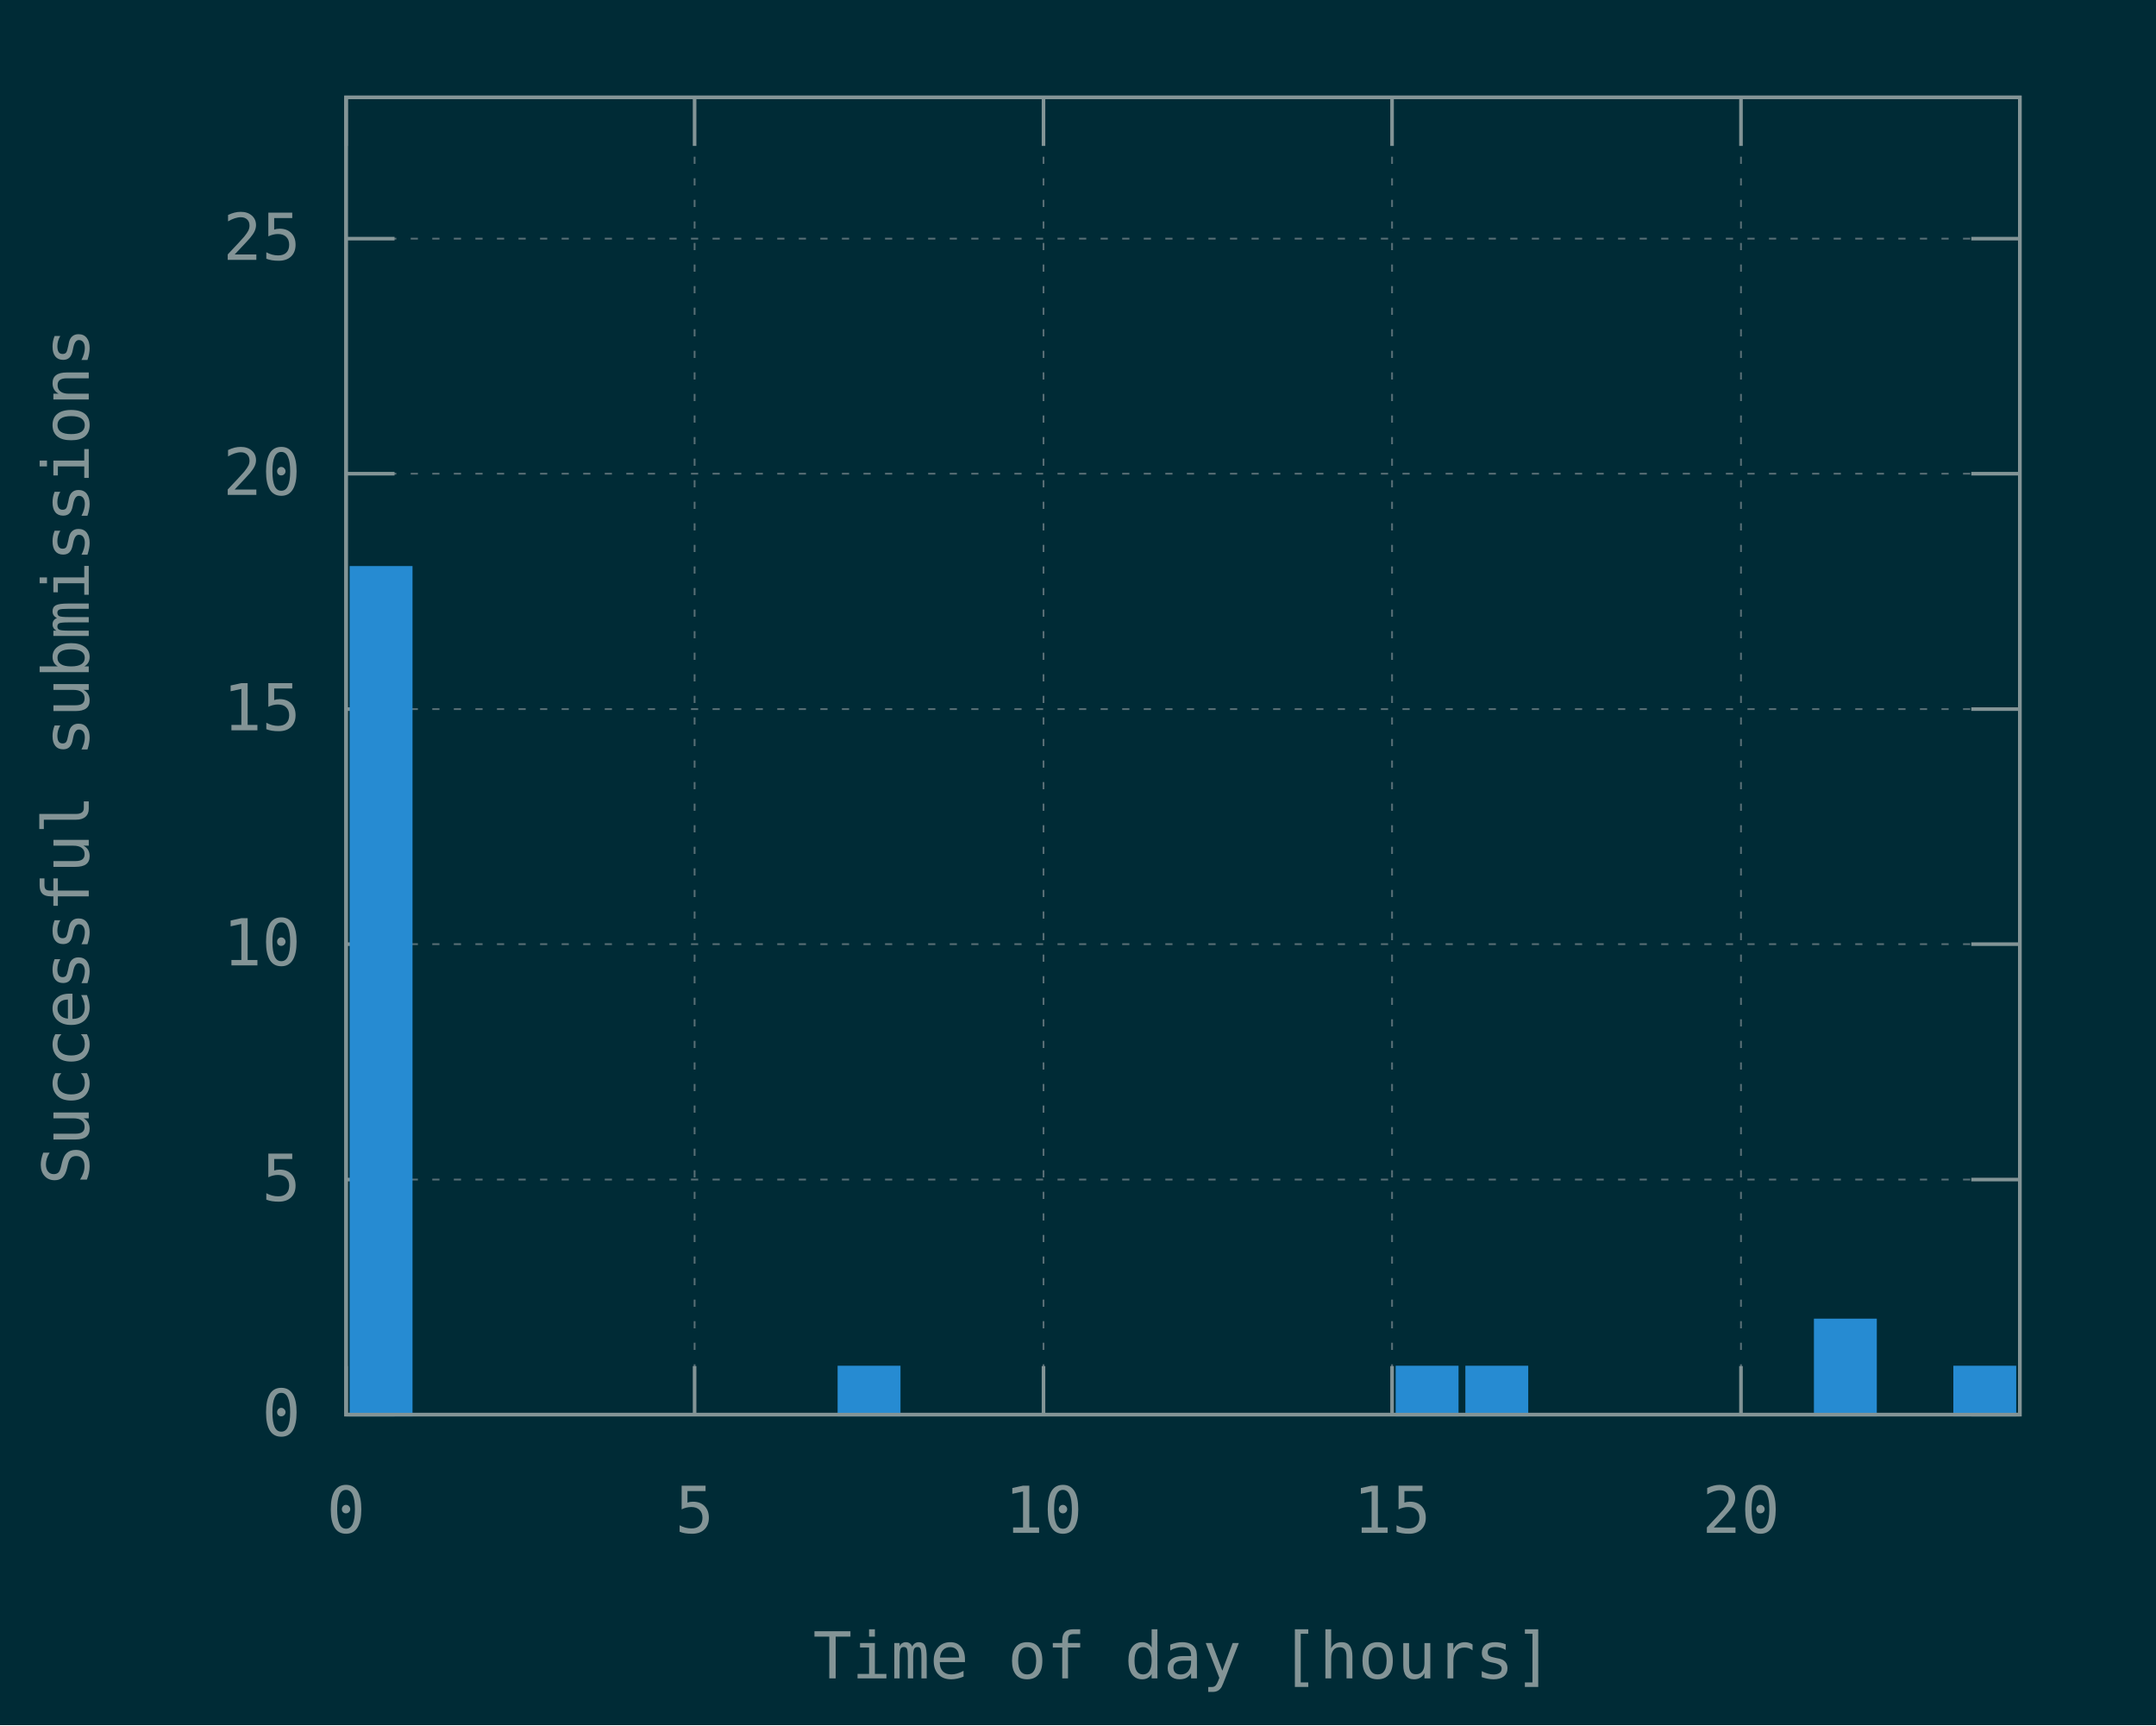
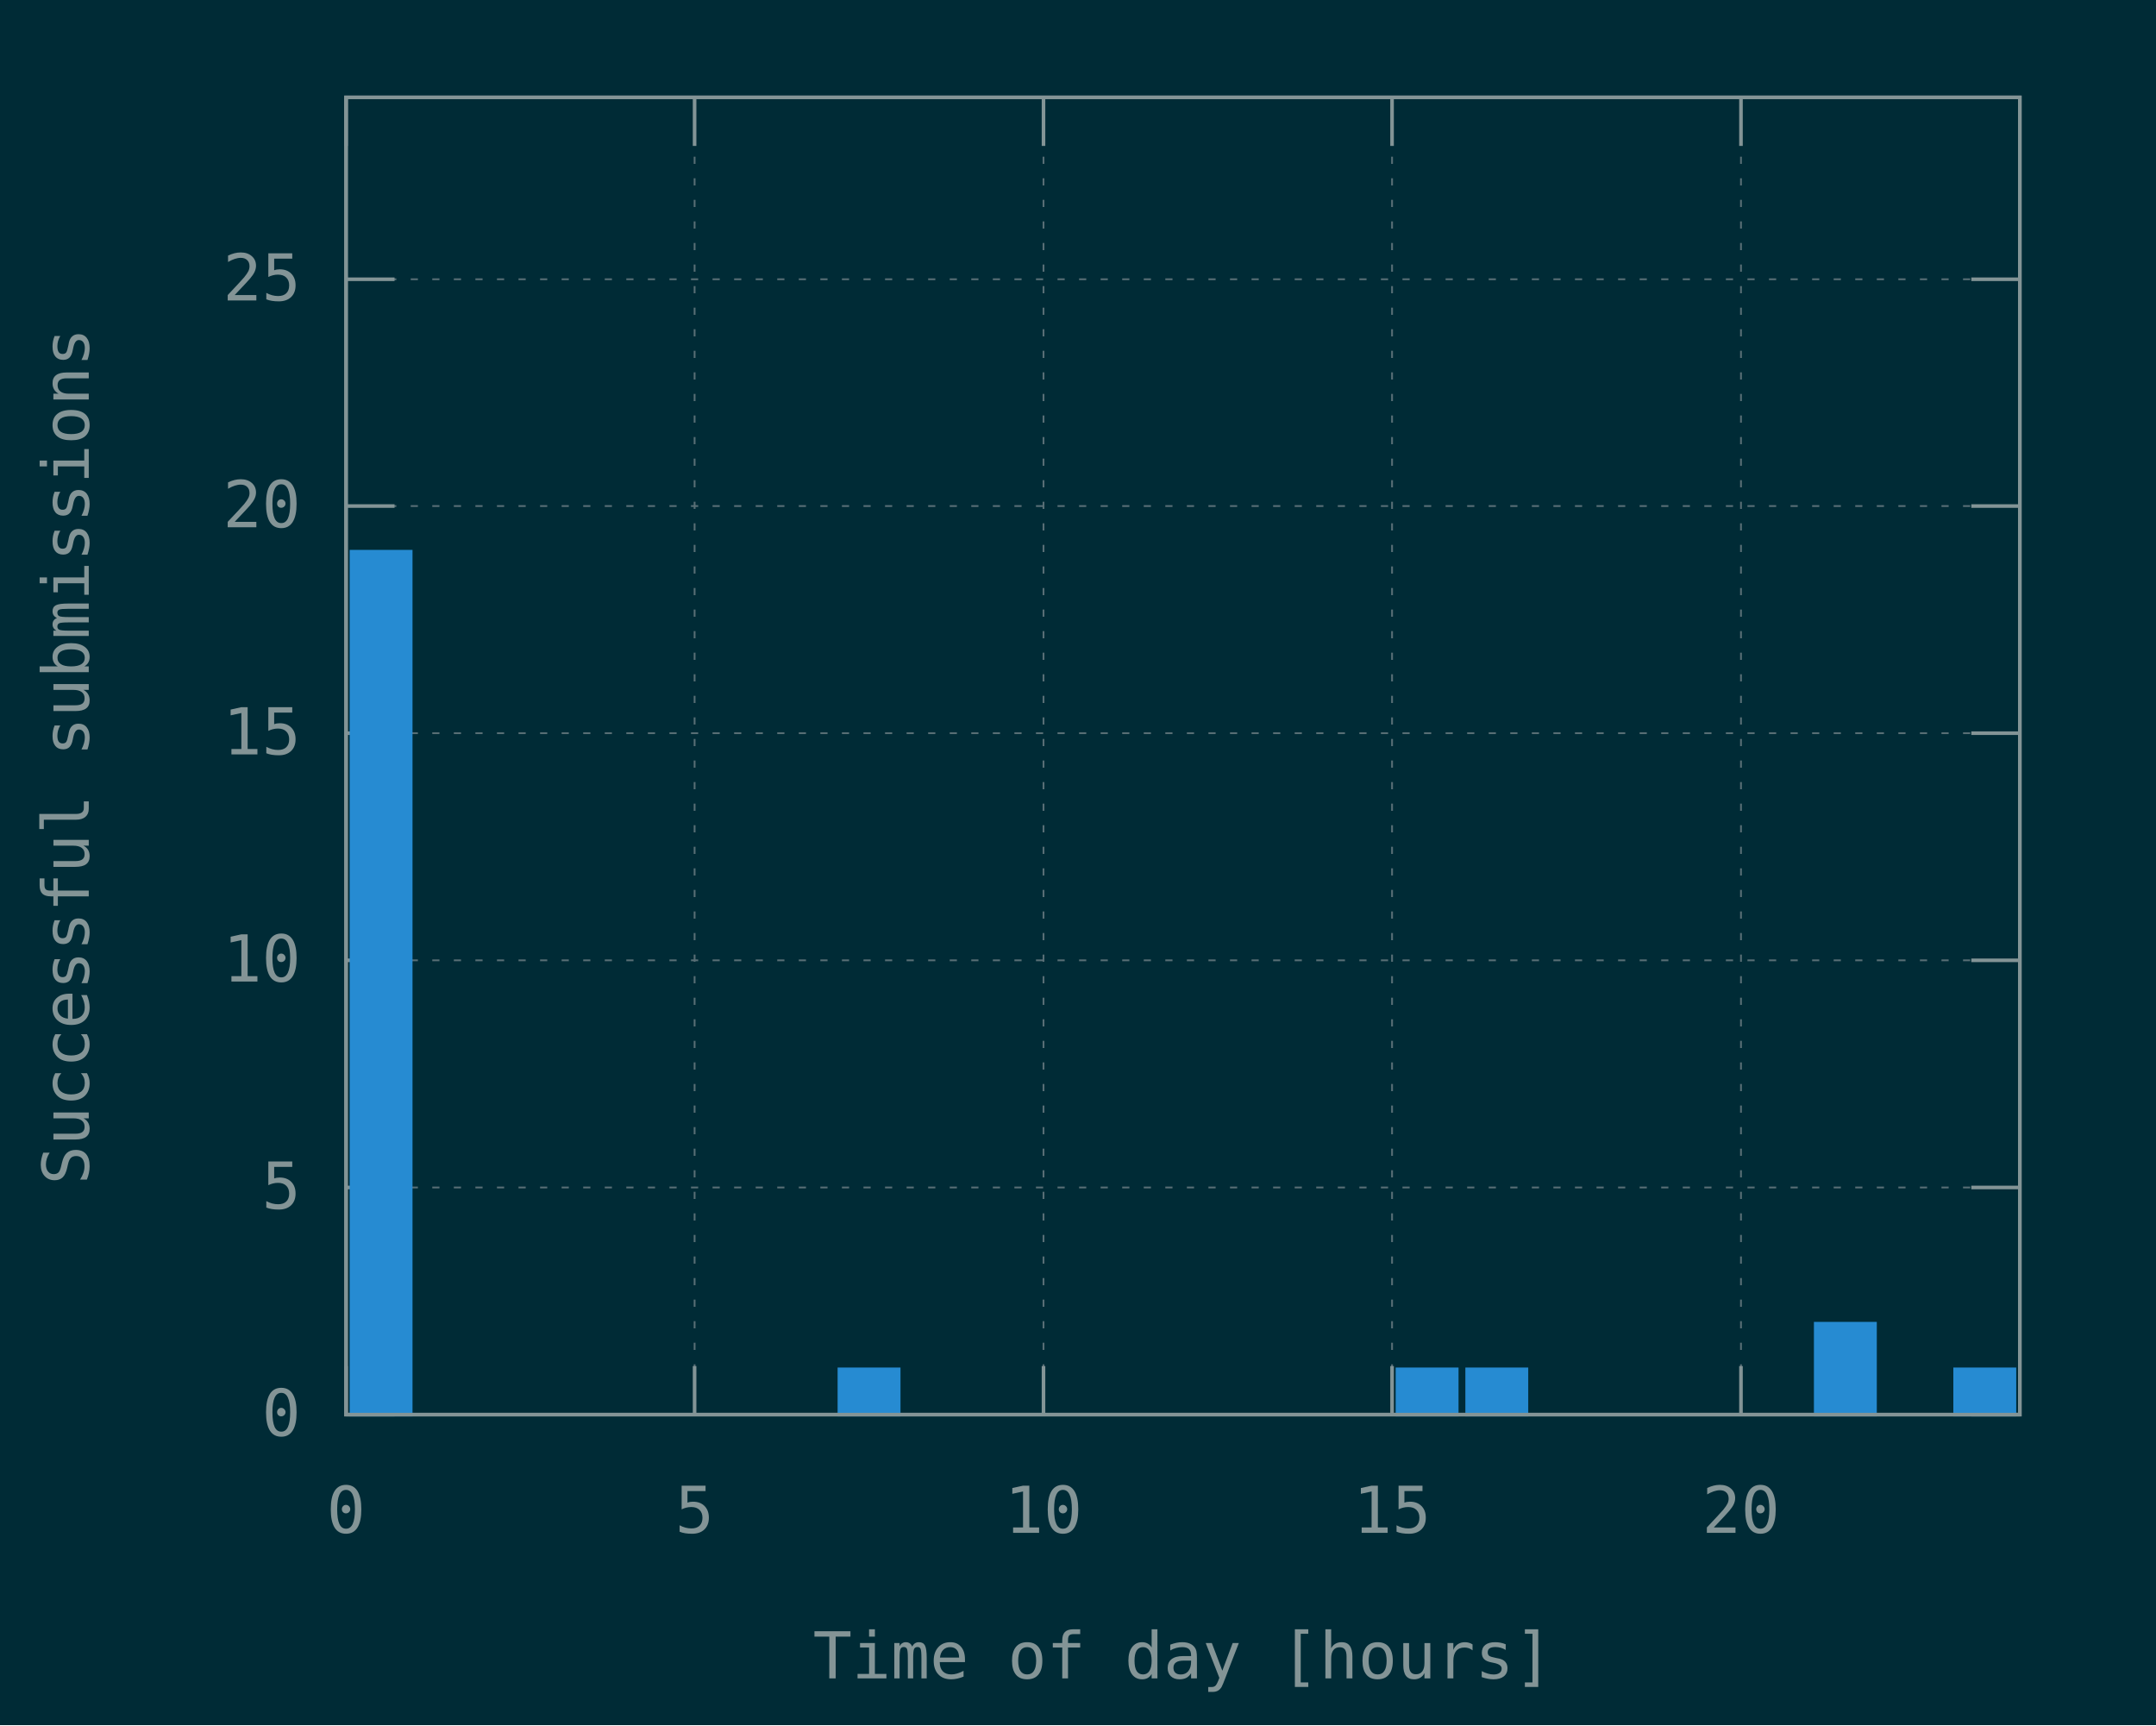
<svg xmlns="http://www.w3.org/2000/svg" xmlns:xlink="http://www.w3.org/1999/xlink" width="600" height="480" viewBox="0 0 600 480">
  <g id="gnuplot_canvas">
    <rect x="0" y="0" width="600" height="480" fill="#002b36" />
    <defs>
      <circle id="gpDot" r="0.5" stroke-width="0.5" />
      <path id="gpPt0" stroke-width="0.148" stroke="currentColor" d="M-1,0 h2 M0,-1 v2" />
      <path id="gpPt1" stroke-width="0.148" stroke="currentColor" d="M-1,-1 L1,1 M1,-1 L-1,1" />
      <path id="gpPt2" stroke-width="0.148" stroke="currentColor" d="M-1,0 L1,0 M0,-1 L0,1 M-1,-1 L1,1 M-1,1 L1,-1" />
      <rect id="gpPt3" stroke-width="0.148" stroke="currentColor" x="-1" y="-1" width="2" height="2" />
      <rect id="gpPt4" stroke-width="0.148" stroke="currentColor" fill="currentColor" x="-1" y="-1" width="2" height="2" />
      <circle id="gpPt5" stroke-width="0.148" stroke="currentColor" cx="0" cy="0" r="1" />
      <use xlink:href="#gpPt5" id="gpPt6" fill="currentColor" stroke="none" />
      <path id="gpPt7" stroke-width="0.148" stroke="currentColor" d="M0,-1.33 L-1.33,0.67 L1.33,0.67 z" />
      <use xlink:href="#gpPt7" id="gpPt8" fill="currentColor" stroke="none" />
      <use xlink:href="#gpPt7" id="gpPt9" stroke="currentColor" transform="rotate(180)" />
      <use xlink:href="#gpPt9" id="gpPt10" fill="currentColor" stroke="none" />
      <use xlink:href="#gpPt3" id="gpPt11" stroke="currentColor" transform="rotate(45)" />
      <use xlink:href="#gpPt11" id="gpPt12" fill="currentColor" stroke="none" />
      <path id="gpPt13" stroke-width="0.148" stroke="currentColor" d="M0,1.330 L1.265,0.411 L0.782,-1.067 L-0.782,-1.076 L-1.265,0.411 z" />
      <use xlink:href="#gpPt13" id="gpPt14" fill="currentColor" stroke="none" />
      <filter id="textbox" filterUnits="objectBoundingBox" x="0" y="0" height="1" width="1">
        <feFlood flood-color="#002B36" flood-opacity="1" result="bgnd" />
        <feComposite in="SourceGraphic" in2="bgnd" operator="atop" />
      </filter>
      <filter id="greybox" filterUnits="objectBoundingBox" x="0" y="0" height="1" width="1">
        <feFlood flood-color="lightgrey" flood-opacity="1" result="grey" />
        <feComposite in="SourceGraphic" in2="grey" operator="atop" />
      </filter>
    </defs>
    <g fill="none" color="#002B36" stroke="currentColor" stroke-width="1.00" stroke-linecap="butt" stroke-linejoin="miter">
</g>
    <g fill="none" color="black" stroke="currentColor" stroke-width="1.00" stroke-linecap="butt" stroke-linejoin="miter">
</g>
    <g fill="none" color="black" stroke="rgb(131, 148, 150)" stroke-width="0.50" stroke-linecap="butt" stroke-linejoin="miter">
</g>
    <g fill="none" color="gray" stroke="currentColor" stroke-width="0.50" stroke-linecap="butt" stroke-linejoin="miter">
      <path stroke="rgb( 88, 110, 117)" stroke-dasharray="2,4" class="gridline" d="M96.3,393.6 L562.1,393.6  " />
    </g>
    <g fill="none" color="gray" stroke="rgb( 88, 110, 117)" stroke-width="1.00" stroke-linecap="butt" stroke-linejoin="miter">
</g>
    <g fill="none" color="black" stroke="currentColor" stroke-width="1.00" stroke-linecap="butt" stroke-linejoin="miter">
      <path stroke="rgb(131, 148, 150)" d="M96.3,393.6 L109.8,393.6 M562.1,393.6 L548.6,393.6  " />
      <g transform="translate(83.7,399.5)" stroke="none" fill="rgb(131,148,150)" font-family="Inconsolata" font-size="18.00" text-anchor="end">
        <text>
          <tspan font-family="Inconsolata"> 0</tspan>
        </text>
      </g>
    </g>
    <g fill="none" color="black" stroke="currentColor" stroke-width="1.00" stroke-linecap="butt" stroke-linejoin="miter">
</g>
    <g fill="none" color="black" stroke="rgb(131, 148, 150)" stroke-width="0.50" stroke-linecap="butt" stroke-linejoin="miter">
</g>
    <g fill="none" color="gray" stroke="currentColor" stroke-width="0.50" stroke-linecap="butt" stroke-linejoin="miter">
-       <path stroke="rgb( 88, 110, 117)" stroke-dasharray="2,4" class="gridline" d="M96.3,328.2 L562.1,328.2  " />
-     </g>
-     <g fill="none" color="gray" stroke="rgb( 88, 110, 117)" stroke-width="1.00" stroke-linecap="butt" stroke-linejoin="miter">
- </g>
-     <g fill="none" color="black" stroke="currentColor" stroke-width="1.00" stroke-linecap="butt" stroke-linejoin="miter">
-       <path stroke="rgb(131, 148, 150)" d="M96.3,328.2 L109.8,328.2 M562.1,328.2 L548.6,328.2  " />
-       <g transform="translate(83.7,334.1)" stroke="none" fill="rgb(131,148,150)" font-family="Inconsolata" font-size="18.00" text-anchor="end">
+       <path stroke="rgb( 88, 110, 117)" stroke-dasharray="2,4" class="gridline" d="M96.3,330.4 L562.1,330.4  " />
+     </g>
+     <g fill="none" color="gray" stroke="rgb( 88, 110, 117)" stroke-width="1.00" stroke-linecap="butt" stroke-linejoin="miter">
+ </g>
+     <g fill="none" color="black" stroke="currentColor" stroke-width="1.00" stroke-linecap="butt" stroke-linejoin="miter">
+       <path stroke="rgb(131, 148, 150)" d="M96.3,330.4 L109.8,330.4 M562.1,330.4 L548.6,330.4  " />
+       <g transform="translate(83.7,336.3)" stroke="none" fill="rgb(131,148,150)" font-family="Inconsolata" font-size="18.00" text-anchor="end">
        <text>
          <tspan font-family="Inconsolata"> 5</tspan>
        </text>
      </g>
    </g>
    <g fill="none" color="black" stroke="currentColor" stroke-width="1.00" stroke-linecap="butt" stroke-linejoin="miter">
</g>
    <g fill="none" color="black" stroke="rgb(131, 148, 150)" stroke-width="0.50" stroke-linecap="butt" stroke-linejoin="miter">
</g>
    <g fill="none" color="gray" stroke="currentColor" stroke-width="0.50" stroke-linecap="butt" stroke-linejoin="miter">
-       <path stroke="rgb( 88, 110, 117)" stroke-dasharray="2,4" class="gridline" d="M96.3,262.7 L562.1,262.7  " />
-     </g>
-     <g fill="none" color="gray" stroke="rgb( 88, 110, 117)" stroke-width="1.00" stroke-linecap="butt" stroke-linejoin="miter">
- </g>
-     <g fill="none" color="black" stroke="currentColor" stroke-width="1.00" stroke-linecap="butt" stroke-linejoin="miter">
-       <path stroke="rgb(131, 148, 150)" d="M96.3,262.7 L109.8,262.7 M562.1,262.7 L548.6,262.7  " />
-       <g transform="translate(83.7,268.6)" stroke="none" fill="rgb(131,148,150)" font-family="Inconsolata" font-size="18.00" text-anchor="end">
+       <path stroke="rgb( 88, 110, 117)" stroke-dasharray="2,4" class="gridline" d="M96.3,267.2 L562.1,267.2  " />
+     </g>
+     <g fill="none" color="gray" stroke="rgb( 88, 110, 117)" stroke-width="1.00" stroke-linecap="butt" stroke-linejoin="miter">
+ </g>
+     <g fill="none" color="black" stroke="currentColor" stroke-width="1.00" stroke-linecap="butt" stroke-linejoin="miter">
+       <path stroke="rgb(131, 148, 150)" d="M96.3,267.2 L109.8,267.2 M562.1,267.2 L548.6,267.2  " />
+       <g transform="translate(83.7,273.1)" stroke="none" fill="rgb(131,148,150)" font-family="Inconsolata" font-size="18.00" text-anchor="end">
        <text>
          <tspan font-family="Inconsolata"> 10</tspan>
        </text>
      </g>
    </g>
    <g fill="none" color="black" stroke="currentColor" stroke-width="1.00" stroke-linecap="butt" stroke-linejoin="miter">
</g>
    <g fill="none" color="black" stroke="rgb(131, 148, 150)" stroke-width="0.50" stroke-linecap="butt" stroke-linejoin="miter">
</g>
    <g fill="none" color="gray" stroke="currentColor" stroke-width="0.50" stroke-linecap="butt" stroke-linejoin="miter">
-       <path stroke="rgb( 88, 110, 117)" stroke-dasharray="2,4" class="gridline" d="M96.3,197.3 L562.1,197.3  " />
-     </g>
-     <g fill="none" color="gray" stroke="rgb( 88, 110, 117)" stroke-width="1.00" stroke-linecap="butt" stroke-linejoin="miter">
- </g>
-     <g fill="none" color="black" stroke="currentColor" stroke-width="1.00" stroke-linecap="butt" stroke-linejoin="miter">
-       <path stroke="rgb(131, 148, 150)" d="M96.3,197.3 L109.8,197.3 M562.1,197.3 L548.6,197.3  " />
-       <g transform="translate(83.7,203.2)" stroke="none" fill="rgb(131,148,150)" font-family="Inconsolata" font-size="18.00" text-anchor="end">
+       <path stroke="rgb( 88, 110, 117)" stroke-dasharray="2,4" class="gridline" d="M96.3,204.0 L562.1,204.0  " />
+     </g>
+     <g fill="none" color="gray" stroke="rgb( 88, 110, 117)" stroke-width="1.00" stroke-linecap="butt" stroke-linejoin="miter">
+ </g>
+     <g fill="none" color="black" stroke="currentColor" stroke-width="1.00" stroke-linecap="butt" stroke-linejoin="miter">
+       <path stroke="rgb(131, 148, 150)" d="M96.3,204.0 L109.8,204.0 M562.1,204.0 L548.6,204.0  " />
+       <g transform="translate(83.7,209.9)" stroke="none" fill="rgb(131,148,150)" font-family="Inconsolata" font-size="18.00" text-anchor="end">
        <text>
          <tspan font-family="Inconsolata"> 15</tspan>
        </text>
      </g>
    </g>
    <g fill="none" color="black" stroke="currentColor" stroke-width="1.00" stroke-linecap="butt" stroke-linejoin="miter">
</g>
    <g fill="none" color="black" stroke="rgb(131, 148, 150)" stroke-width="0.50" stroke-linecap="butt" stroke-linejoin="miter">
</g>
    <g fill="none" color="gray" stroke="currentColor" stroke-width="0.50" stroke-linecap="butt" stroke-linejoin="miter">
-       <path stroke="rgb( 88, 110, 117)" stroke-dasharray="2,4" class="gridline" d="M96.3,131.8 L562.1,131.8  " />
-     </g>
-     <g fill="none" color="gray" stroke="rgb( 88, 110, 117)" stroke-width="1.00" stroke-linecap="butt" stroke-linejoin="miter">
- </g>
-     <g fill="none" color="black" stroke="currentColor" stroke-width="1.00" stroke-linecap="butt" stroke-linejoin="miter">
-       <path stroke="rgb(131, 148, 150)" d="M96.3,131.8 L109.8,131.8 M562.1,131.8 L548.6,131.8  " />
-       <g transform="translate(83.7,137.7)" stroke="none" fill="rgb(131,148,150)" font-family="Inconsolata" font-size="18.00" text-anchor="end">
+       <path stroke="rgb( 88, 110, 117)" stroke-dasharray="2,4" class="gridline" d="M96.3,140.8 L562.1,140.8  " />
+     </g>
+     <g fill="none" color="gray" stroke="rgb( 88, 110, 117)" stroke-width="1.00" stroke-linecap="butt" stroke-linejoin="miter">
+ </g>
+     <g fill="none" color="black" stroke="currentColor" stroke-width="1.00" stroke-linecap="butt" stroke-linejoin="miter">
+       <path stroke="rgb(131, 148, 150)" d="M96.3,140.8 L109.8,140.8 M562.1,140.8 L548.6,140.8  " />
+       <g transform="translate(83.7,146.7)" stroke="none" fill="rgb(131,148,150)" font-family="Inconsolata" font-size="18.00" text-anchor="end">
        <text>
          <tspan font-family="Inconsolata"> 20</tspan>
        </text>
      </g>
    </g>
    <g fill="none" color="black" stroke="currentColor" stroke-width="1.00" stroke-linecap="butt" stroke-linejoin="miter">
</g>
    <g fill="none" color="black" stroke="rgb(131, 148, 150)" stroke-width="0.50" stroke-linecap="butt" stroke-linejoin="miter">
</g>
    <g fill="none" color="gray" stroke="currentColor" stroke-width="0.50" stroke-linecap="butt" stroke-linejoin="miter">
-       <path stroke="rgb( 88, 110, 117)" stroke-dasharray="2,4" class="gridline" d="M96.3,66.4 L562.1,66.4  " />
-     </g>
-     <g fill="none" color="gray" stroke="rgb( 88, 110, 117)" stroke-width="1.00" stroke-linecap="butt" stroke-linejoin="miter">
- </g>
-     <g fill="none" color="black" stroke="currentColor" stroke-width="1.00" stroke-linecap="butt" stroke-linejoin="miter">
-       <path stroke="rgb(131, 148, 150)" d="M96.3,66.4 L109.8,66.4 M562.1,66.4 L548.6,66.4  " />
-       <g transform="translate(83.7,72.3)" stroke="none" fill="rgb(131,148,150)" font-family="Inconsolata" font-size="18.00" text-anchor="end">
+       <path stroke="rgb( 88, 110, 117)" stroke-dasharray="2,4" class="gridline" d="M96.3,77.7 L562.1,77.7  " />
+     </g>
+     <g fill="none" color="gray" stroke="rgb( 88, 110, 117)" stroke-width="1.00" stroke-linecap="butt" stroke-linejoin="miter">
+ </g>
+     <g fill="none" color="black" stroke="currentColor" stroke-width="1.00" stroke-linecap="butt" stroke-linejoin="miter">
+       <path stroke="rgb(131, 148, 150)" d="M96.3,77.7 L109.8,77.7 M562.1,77.7 L548.6,77.7  " />
+       <g transform="translate(83.7,83.6)" stroke="none" fill="rgb(131,148,150)" font-family="Inconsolata" font-size="18.00" text-anchor="end">
        <text>
          <tspan font-family="Inconsolata"> 25</tspan>
        </text>
      </g>
    </g>
    <g fill="none" color="black" stroke="currentColor" stroke-width="1.00" stroke-linecap="butt" stroke-linejoin="miter">
</g>
    <g fill="none" color="black" stroke="rgb(131, 148, 150)" stroke-width="0.50" stroke-linecap="butt" stroke-linejoin="miter">
</g>
    <g fill="none" color="gray" stroke="currentColor" stroke-width="0.50" stroke-linecap="butt" stroke-linejoin="miter">
      <path stroke="rgb( 88, 110, 117)" stroke-dasharray="2,4" class="gridline" d="M96.3,393.6 L96.3,27.1  " />
    </g>
    <g fill="none" color="gray" stroke="rgb( 88, 110, 117)" stroke-width="1.00" stroke-linecap="butt" stroke-linejoin="miter">
</g>
    <g fill="none" color="black" stroke="currentColor" stroke-width="1.00" stroke-linecap="butt" stroke-linejoin="miter">
      <path stroke="rgb(131, 148, 150)" d="M96.3,393.6 L96.3,380.1 M96.3,27.1 L96.3,40.6  " />
      <g transform="translate(96.3,426.5)" stroke="none" fill="rgb(131,148,150)" font-family="Inconsolata" font-size="18.00" text-anchor="middle">
        <text>
          <tspan font-family="Inconsolata"> 0</tspan>
        </text>
      </g>
    </g>
    <g fill="none" color="black" stroke="currentColor" stroke-width="1.00" stroke-linecap="butt" stroke-linejoin="miter">
</g>
    <g fill="none" color="black" stroke="rgb(131, 148, 150)" stroke-width="0.50" stroke-linecap="butt" stroke-linejoin="miter">
</g>
    <g fill="none" color="gray" stroke="currentColor" stroke-width="0.50" stroke-linecap="butt" stroke-linejoin="miter">
      <path stroke="rgb( 88, 110, 117)" stroke-dasharray="2,4" class="gridline" d="M193.3,393.6 L193.3,27.1  " />
    </g>
    <g fill="none" color="gray" stroke="rgb( 88, 110, 117)" stroke-width="1.00" stroke-linecap="butt" stroke-linejoin="miter">
</g>
    <g fill="none" color="black" stroke="currentColor" stroke-width="1.00" stroke-linecap="butt" stroke-linejoin="miter">
      <path stroke="rgb(131, 148, 150)" d="M193.3,393.6 L193.3,380.1 M193.3,27.1 L193.3,40.6  " />
      <g transform="translate(193.3,426.5)" stroke="none" fill="rgb(131,148,150)" font-family="Inconsolata" font-size="18.00" text-anchor="middle">
        <text>
          <tspan font-family="Inconsolata"> 5</tspan>
        </text>
      </g>
    </g>
    <g fill="none" color="black" stroke="currentColor" stroke-width="1.00" stroke-linecap="butt" stroke-linejoin="miter">
</g>
    <g fill="none" color="black" stroke="rgb(131, 148, 150)" stroke-width="0.50" stroke-linecap="butt" stroke-linejoin="miter">
</g>
    <g fill="none" color="gray" stroke="currentColor" stroke-width="0.50" stroke-linecap="butt" stroke-linejoin="miter">
      <path stroke="rgb( 88, 110, 117)" stroke-dasharray="2,4" class="gridline" d="M290.4,393.6 L290.4,27.1  " />
    </g>
    <g fill="none" color="gray" stroke="rgb( 88, 110, 117)" stroke-width="1.00" stroke-linecap="butt" stroke-linejoin="miter">
</g>
    <g fill="none" color="black" stroke="currentColor" stroke-width="1.00" stroke-linecap="butt" stroke-linejoin="miter">
      <path stroke="rgb(131, 148, 150)" d="M290.4,393.6 L290.4,380.1 M290.4,27.1 L290.4,40.6  " />
      <g transform="translate(290.4,426.5)" stroke="none" fill="rgb(131,148,150)" font-family="Inconsolata" font-size="18.00" text-anchor="middle">
        <text>
          <tspan font-family="Inconsolata"> 10</tspan>
        </text>
      </g>
    </g>
    <g fill="none" color="black" stroke="currentColor" stroke-width="1.00" stroke-linecap="butt" stroke-linejoin="miter">
</g>
    <g fill="none" color="black" stroke="rgb(131, 148, 150)" stroke-width="0.50" stroke-linecap="butt" stroke-linejoin="miter">
</g>
    <g fill="none" color="gray" stroke="currentColor" stroke-width="0.50" stroke-linecap="butt" stroke-linejoin="miter">
      <path stroke="rgb( 88, 110, 117)" stroke-dasharray="2,4" class="gridline" d="M387.4,393.6 L387.4,27.1  " />
    </g>
    <g fill="none" color="gray" stroke="rgb( 88, 110, 117)" stroke-width="1.00" stroke-linecap="butt" stroke-linejoin="miter">
</g>
    <g fill="none" color="black" stroke="currentColor" stroke-width="1.00" stroke-linecap="butt" stroke-linejoin="miter">
      <path stroke="rgb(131, 148, 150)" d="M387.4,393.6 L387.4,380.1 M387.4,27.1 L387.4,40.6  " />
      <g transform="translate(387.4,426.5)" stroke="none" fill="rgb(131,148,150)" font-family="Inconsolata" font-size="18.00" text-anchor="middle">
        <text>
          <tspan font-family="Inconsolata"> 15</tspan>
        </text>
      </g>
    </g>
    <g fill="none" color="black" stroke="currentColor" stroke-width="1.00" stroke-linecap="butt" stroke-linejoin="miter">
</g>
    <g fill="none" color="black" stroke="rgb(131, 148, 150)" stroke-width="0.50" stroke-linecap="butt" stroke-linejoin="miter">
</g>
    <g fill="none" color="gray" stroke="currentColor" stroke-width="0.50" stroke-linecap="butt" stroke-linejoin="miter">
      <path stroke="rgb( 88, 110, 117)" stroke-dasharray="2,4" class="gridline" d="M484.5,393.6 L484.5,40.6 L484.5,27.1  " />
    </g>
    <g fill="none" color="gray" stroke="rgb( 88, 110, 117)" stroke-width="1.00" stroke-linecap="butt" stroke-linejoin="miter">
</g>
    <g fill="none" color="black" stroke="currentColor" stroke-width="1.00" stroke-linecap="butt" stroke-linejoin="miter">
      <path stroke="rgb(131, 148, 150)" d="M484.5,393.6 L484.5,380.1 M484.5,27.1 L484.5,40.6  " />
      <g transform="translate(484.5,426.5)" stroke="none" fill="rgb(131,148,150)" font-family="Inconsolata" font-size="18.00" text-anchor="middle">
        <text>
          <tspan font-family="Inconsolata"> 20</tspan>
        </text>
      </g>
    </g>
    <g fill="none" color="black" stroke="currentColor" stroke-width="1.00" stroke-linecap="butt" stroke-linejoin="miter">
</g>
    <g fill="none" color="black" stroke="currentColor" stroke-width="1.00" stroke-linecap="butt" stroke-linejoin="miter">
      <path stroke="rgb(131, 148, 150)" d="M96.3,27.1 L96.3,393.6 L562.1,393.6 L562.1,27.1 L96.3,27.1 Z  " />
    </g>
    <g fill="none" color="black" stroke="currentColor" stroke-width="1.00" stroke-linecap="butt" stroke-linejoin="miter">
      <g transform="translate(24.7,210.4) rotate(270)" stroke="none" fill="rgb(131,148,150)" font-family="Inconsolata" font-size="18.00" text-anchor="middle">
        <text>
          <tspan font-family="Inconsolata">Successful submissions</tspan>
        </text>
      </g>
    </g>
    <g fill="none" color="black" stroke="currentColor" stroke-width="1.00" stroke-linecap="butt" stroke-linejoin="miter">
      <g transform="translate(329.2,467.0)" stroke="none" fill="rgb(131,148,150)" font-family="Inconsolata" font-size="18.00" text-anchor="middle">
        <text>
          <tspan font-family="Inconsolata">Time of day [hours]</tspan>
        </text>
      </g>
    </g>
    <g fill="none" color="black" stroke="currentColor" stroke-width="1.00" stroke-linecap="butt" stroke-linejoin="miter">
</g>
    <g id="gnuplot_plot_1">
      <g fill="none" color="black" stroke="currentColor" stroke-width="1.00" stroke-linecap="butt" stroke-linejoin="miter">
        <g stroke="none" shape-rendering="crispEdges">
-           <polygon fill="rgb( 38, 139, 210)" points="97.8,393.6 114.4,393.6 114.4,157.9 97.8,157.9 " />
-         </g>
-         <path stroke="rgb( 38, 139, 210)" d="M97.8,393.6 L97.8,158.0 L114.3,158.0 L114.3,393.6 L97.8,393.6 Z  " />
-         <g stroke="none" shape-rendering="crispEdges">
-           <polygon fill="rgb( 38, 139, 210)" points="233.6,393.6 250.2,393.6 250.2,380.4 233.6,380.4 " />
-         </g>
-         <path stroke="rgb( 38, 139, 210)" d="M233.6,393.6 L233.6,380.5 L250.1,380.5 L250.1,393.6 L233.6,393.6 Z  " />
-         <g stroke="none" shape-rendering="crispEdges">
-           <polygon fill="rgb( 38, 139, 210)" points="388.9,393.6 405.5,393.6 405.5,380.4 388.9,380.4 " />
-         </g>
-         <path stroke="rgb( 38, 139, 210)" d="M388.9,393.6 L388.9,380.5 L405.4,380.5 L405.4,393.6 L388.9,393.6 Z  " />
-         <g stroke="none" shape-rendering="crispEdges">
-           <polygon fill="rgb( 38, 139, 210)" points="408.3,393.6 424.9,393.6 424.9,380.4 408.3,380.4 " />
-         </g>
-         <path stroke="rgb( 38, 139, 210)" d="M408.3,393.6 L408.3,380.5 L424.8,380.5 L424.8,393.6 L408.3,393.6 Z  " />
-         <g stroke="none" shape-rendering="crispEdges">
-           <polygon fill="rgb( 38, 139, 210)" points="505.3,393.6 521.9,393.6 521.9,367.3 505.3,367.3 " />
-         </g>
-         <path stroke="rgb( 38, 139, 210)" d="M505.3,393.6 L505.3,367.4 L521.8,367.4 L521.8,393.6 L505.3,393.6 Z  " />
-         <g stroke="none" shape-rendering="crispEdges">
-           <polygon fill="rgb( 38, 139, 210)" points="544.1,393.6 560.7,393.6 560.7,380.4 544.1,380.4 " />
-         </g>
-         <path stroke="rgb( 38, 139, 210)" d="M544.1,393.6 L544.1,380.5 L560.6,380.5 L560.6,393.6 L544.1,393.6 Z  " />
+           <polygon fill="rgb( 38, 139, 210)" points="97.8,393.6 114.4,393.6 114.4,153.4 97.8,153.4 " />
+         </g>
+         <path stroke="rgb( 38, 139, 210)" d="M97.8,393.6 L97.8,153.5 L114.3,153.5 L114.3,393.6 L97.8,393.6 Z  " />
+         <g stroke="none" shape-rendering="crispEdges">
+           <polygon fill="rgb( 38, 139, 210)" points="233.6,393.6 250.2,393.6 250.2,380.9 233.6,380.9 " />
+         </g>
+         <path stroke="rgb( 38, 139, 210)" d="M233.6,393.6 L233.6,381.0 L250.1,381.0 L250.1,393.6 L233.6,393.6 Z  " />
+         <g stroke="none" shape-rendering="crispEdges">
+           <polygon fill="rgb( 38, 139, 210)" points="388.9,393.6 405.5,393.6 405.5,380.9 388.9,380.9 " />
+         </g>
+         <path stroke="rgb( 38, 139, 210)" d="M388.9,393.6 L388.9,381.0 L405.4,381.0 L405.4,393.6 L388.9,393.6 Z  " />
+         <g stroke="none" shape-rendering="crispEdges">
+           <polygon fill="rgb( 38, 139, 210)" points="408.3,393.6 424.9,393.6 424.9,380.9 408.3,380.9 " />
+         </g>
+         <path stroke="rgb( 38, 139, 210)" d="M408.3,393.6 L408.3,381.0 L424.8,381.0 L424.8,393.6 L408.3,393.6 Z  " />
+         <g stroke="none" shape-rendering="crispEdges">
+           <polygon fill="rgb( 38, 139, 210)" points="505.3,393.6 521.9,393.6 521.9,368.2 505.3,368.2 " />
+         </g>
+         <path stroke="rgb( 38, 139, 210)" d="M505.3,393.6 L505.3,368.3 L521.8,368.3 L521.8,393.6 L505.3,393.6 Z  " />
+         <g stroke="none" shape-rendering="crispEdges">
+           <polygon fill="rgb( 38, 139, 210)" points="544.1,393.6 560.7,393.6 560.7,380.9 544.1,380.9 " />
+         </g>
+         <path stroke="rgb( 38, 139, 210)" d="M544.1,393.6 L544.1,381.0 L560.6,381.0 L560.6,393.6 L544.1,393.6 Z  " />
      </g>
    </g>
    <g fill="none" color="#002B36" stroke="rgb( 38, 139, 210)" stroke-width="2.00" stroke-linecap="butt" stroke-linejoin="miter">
</g>
    <g fill="none" color="black" stroke="currentColor" stroke-width="2.00" stroke-linecap="butt" stroke-linejoin="miter">
</g>
    <g fill="none" color="black" stroke="black" stroke-width="1.00" stroke-linecap="butt" stroke-linejoin="miter">
</g>
    <g fill="none" color="black" stroke="currentColor" stroke-width="1.00" stroke-linecap="butt" stroke-linejoin="miter">
      <path stroke="rgb(131, 148, 150)" d="M96.3,27.1 L96.3,393.6 L562.1,393.6 L562.1,27.1 L96.3,27.1 Z  " />
    </g>
    <g fill="none" color="black" stroke="currentColor" stroke-width="1.00" stroke-linecap="butt" stroke-linejoin="miter">
</g>
  </g>
</svg>
